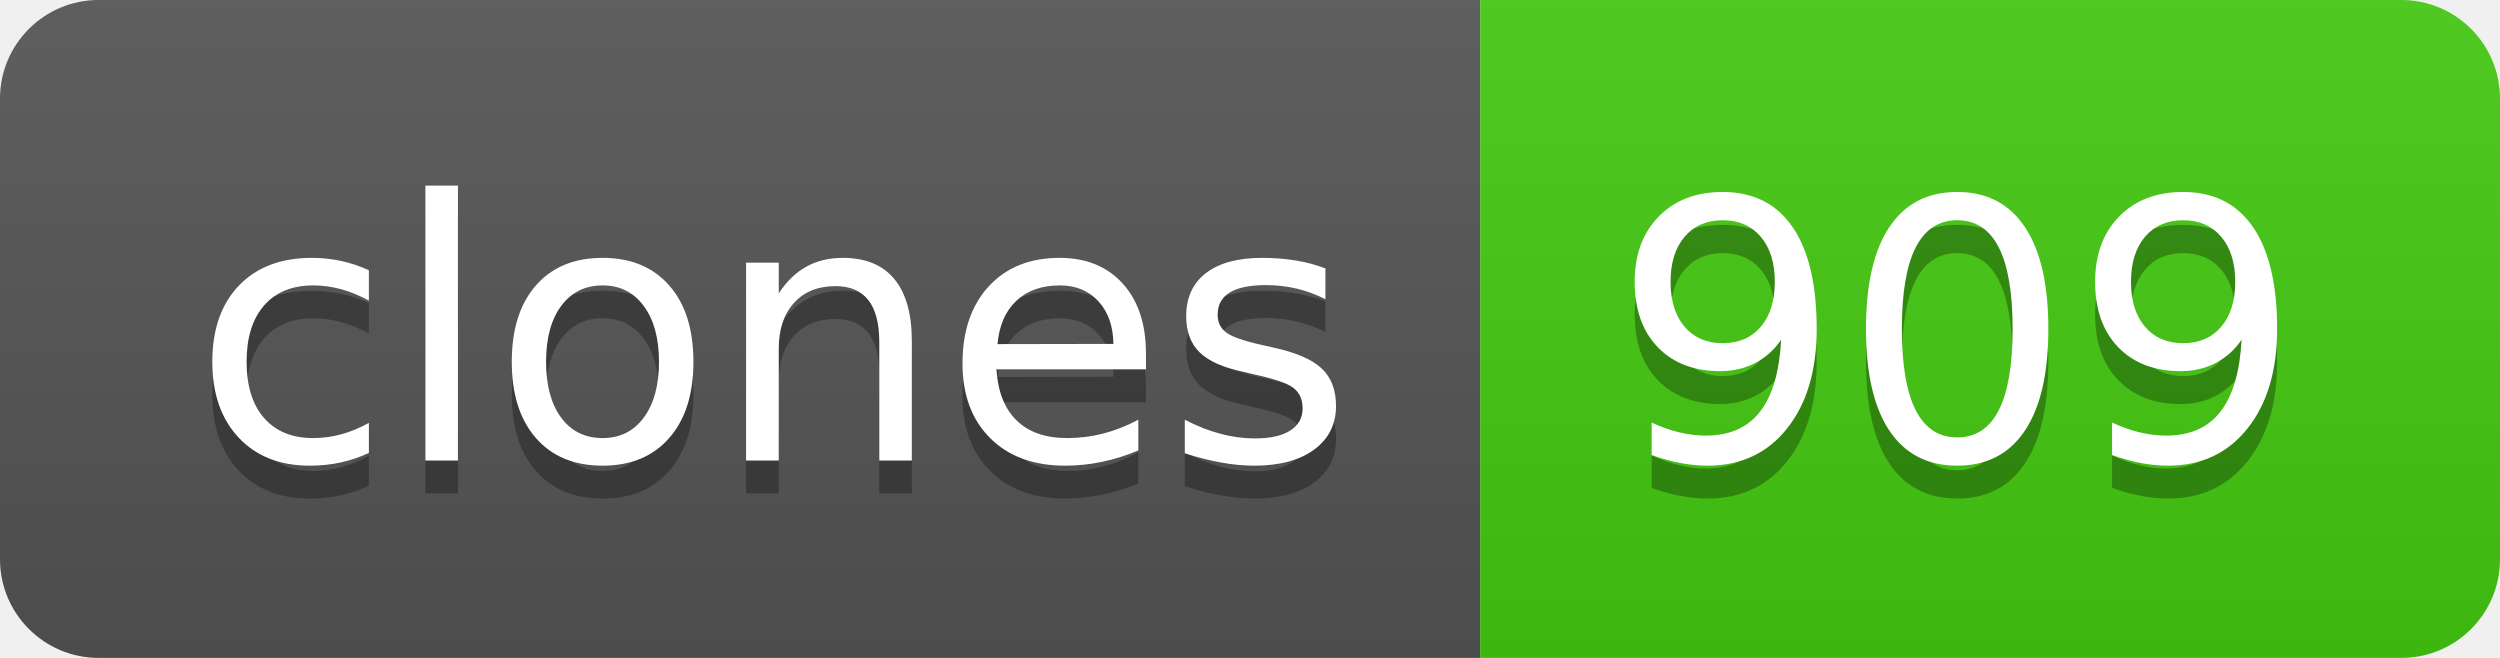
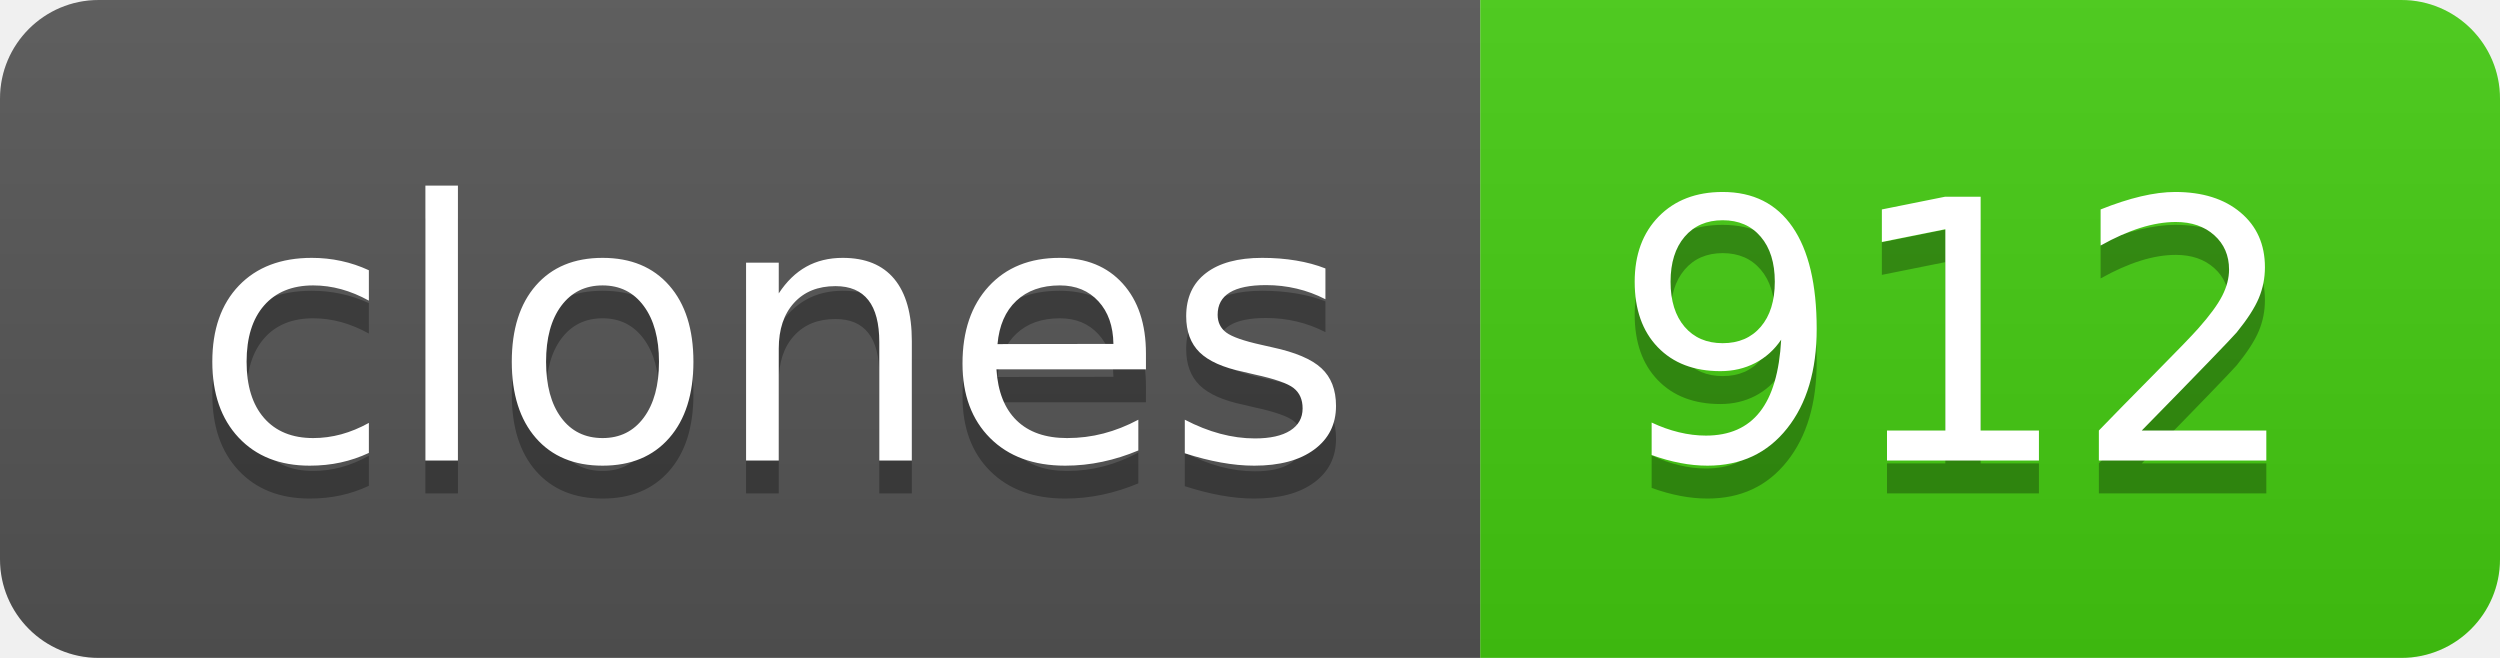
- <svg xmlns="http://www.w3.org/2000/svg" width="76" height="20" role="img" aria-label="clones: 909">
+ <svg xmlns="http://www.w3.org/2000/svg" width="76" height="20" role="img" aria-label="clones: 912">
  <linearGradient id="s" x2="0" y2="100%">
    <stop offset="0" stop-color="#bbb" stop-opacity=".1" />
    <stop offset="1" stop-opacity=".1" />
  </linearGradient>
  <clipPath id="r">
    <rect width="76" height="20" rx="3" fill="#fff" />
  </clipPath>
  <g clip-path="url(#r)">
    <rect width="45" height="20" fill="#555" />
    <rect x="45" width="31" height="20" fill="#4c1" />
    <rect width="76" height="20" fill="url(#s)" />
  </g>
  <g fill="#fff" text-anchor="middle" font-family="Verdana,Geneva,DejaVu Sans,sans-serif" text-rendering="geometricPrecision" font-size="110">
    <text aria-hidden="true" x="235" y="150" fill="#010101" fill-opacity=".3" transform="scale(.1)" textLength="350">clones</text>
    <text x="235" y="140" transform="scale(.1)" fill="#fff" textLength="350">clones</text>
-     <text aria-hidden="true" x="595" y="150" fill="#010101" fill-opacity=".3" transform="scale(.1)" textLength="210">909</text>
-     <text x="595" y="140" transform="scale(.1)" fill="#fff" textLength="210">909</text>
+     <text aria-hidden="true" x="595" y="150" fill="#010101" fill-opacity=".3" transform="scale(.1)" textLength="210">912</text>
+     <text x="595" y="140" transform="scale(.1)" fill="#fff" textLength="210">912</text>
  </g>
</svg>
